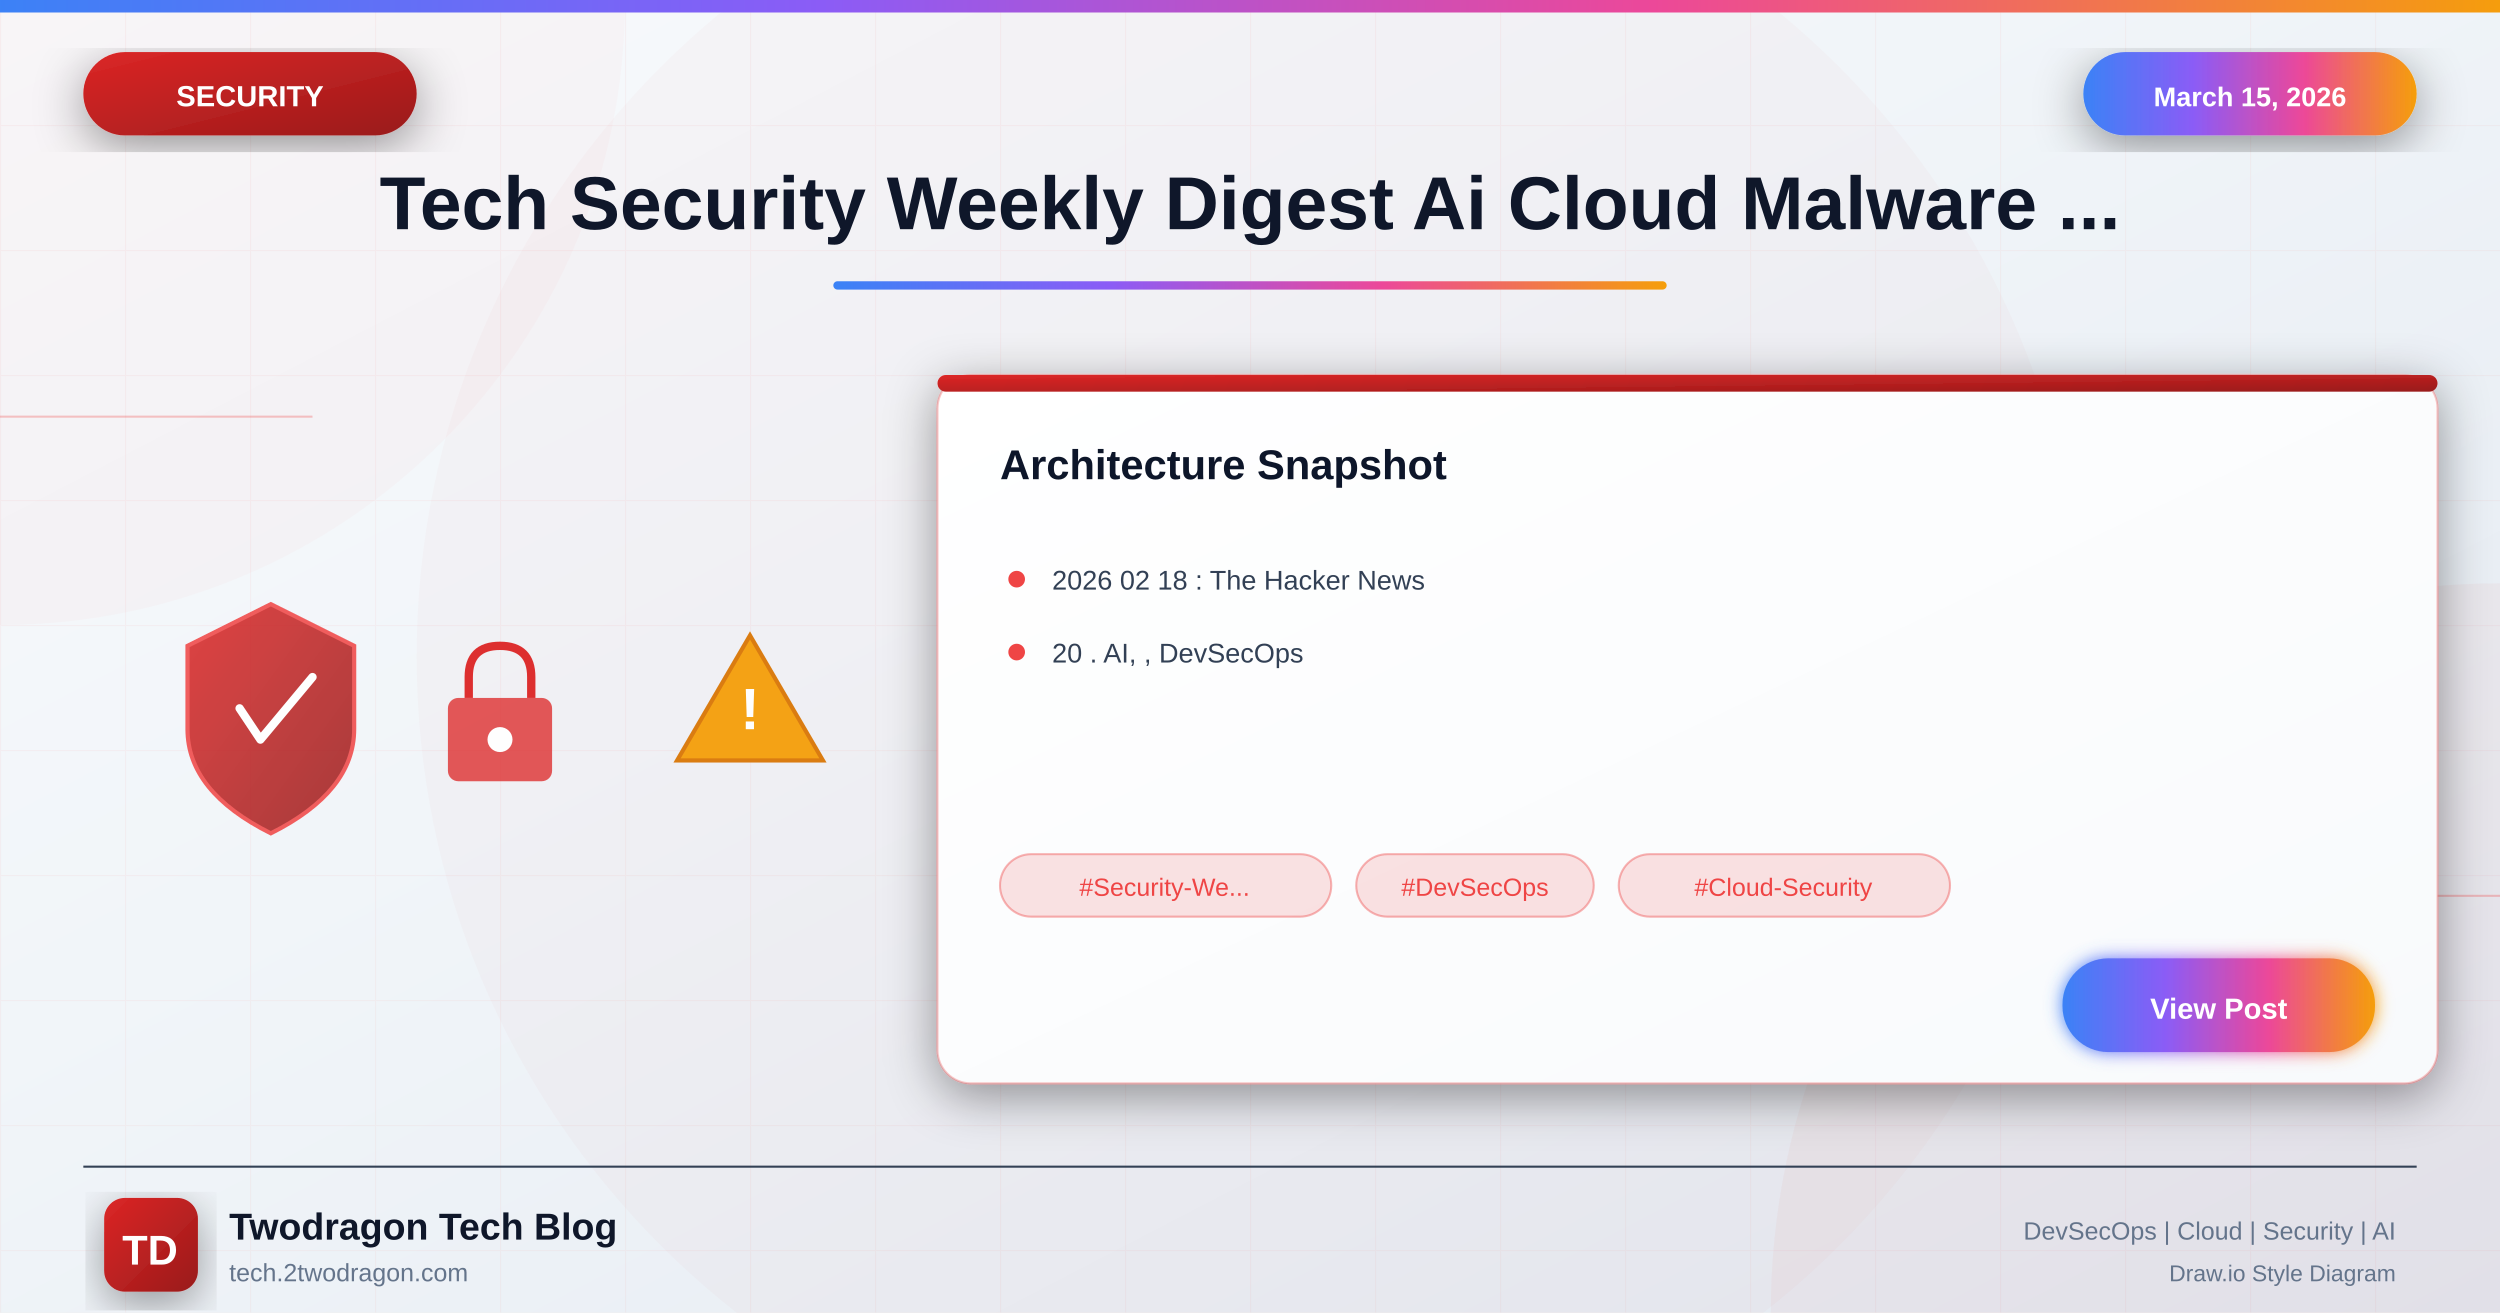
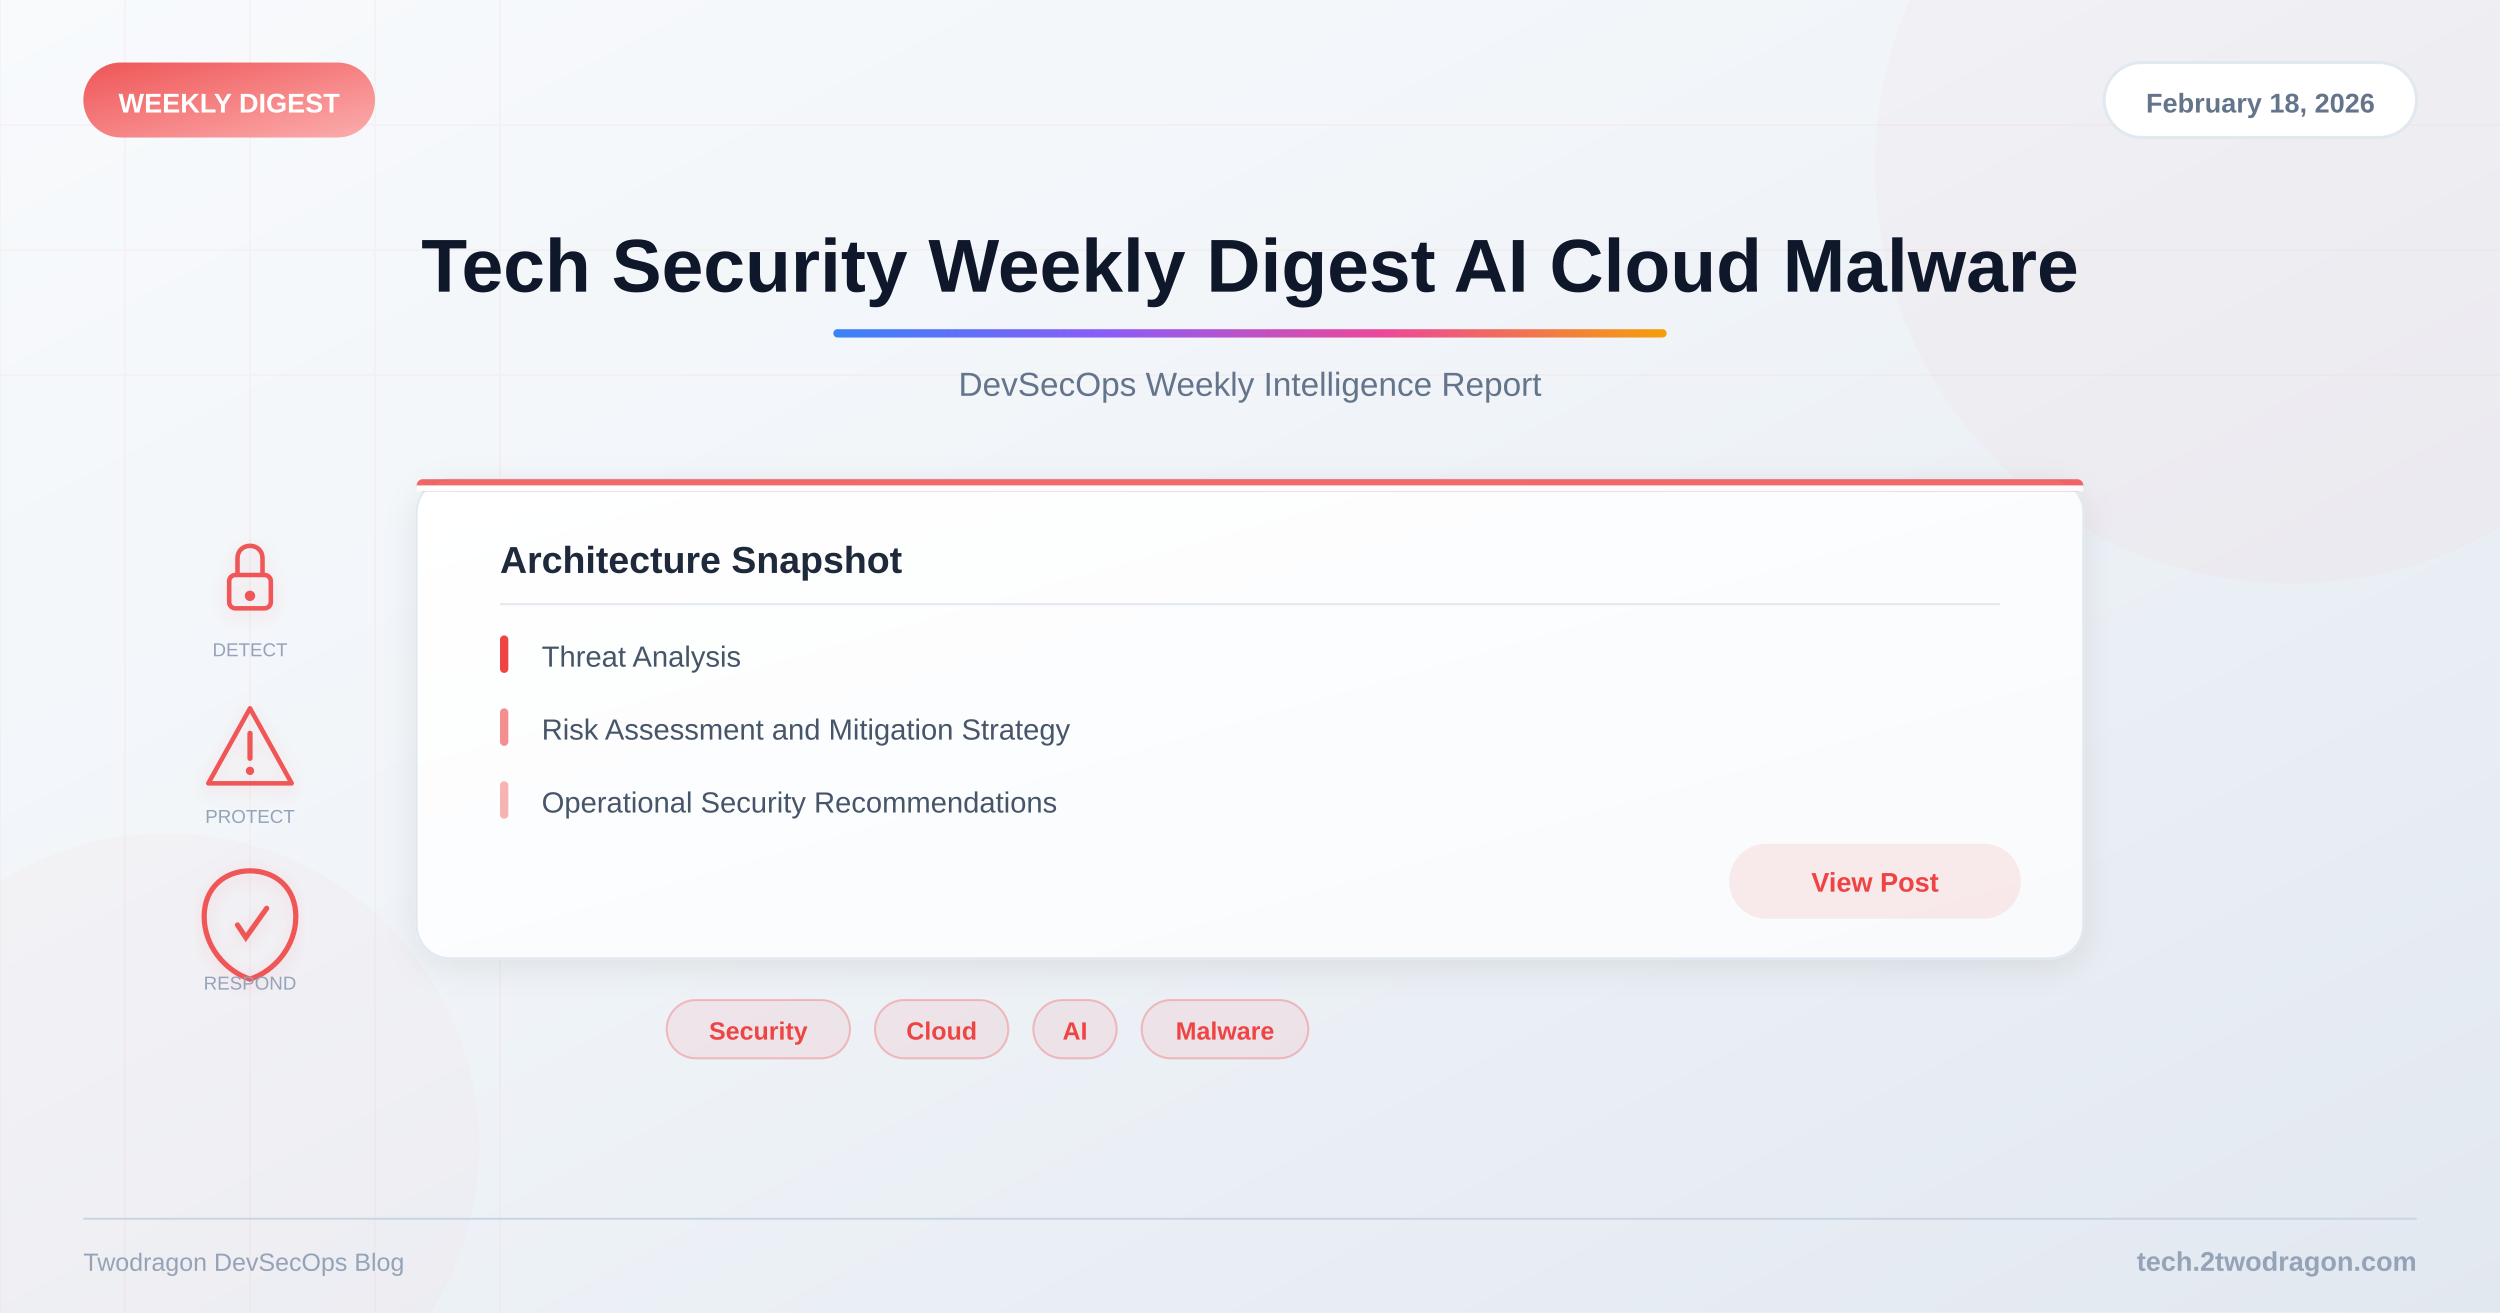
<svg xmlns="http://www.w3.org/2000/svg" viewBox="0 0 1200 630">
  <defs>
-     <linearGradient id="bgGradient" x1="0%" y1="0%" x2="100%" y2="100%">
+     <linearGradient id="bg" x1="0%" y1="0%" x2="100%" y2="100%">
      <stop offset="0%" style="stop-color:#f8fafc" />
      <stop offset="40%" style="stop-color:#f1f5f9" />
      <stop offset="100%" style="stop-color:#e2e8f0" />
    </linearGradient>
-     <linearGradient id="securityGradient" x1="0%" y1="0%" x2="100%" y2="100%">
-       <stop offset="0%" style="stop-color:#dc2626" />
-       <stop offset="100%" style="stop-color:#991b1b" />
-     </linearGradient>
-     <linearGradient id="accentGradient" x1="0%" y1="0%" x2="100%" y2="0%">
+     <linearGradient id="accent" x1="0%" y1="0%" x2="100%" y2="0%">
      <stop offset="0%" style="stop-color:#3b82f6" />
      <stop offset="33%" style="stop-color:#8b5cf6" />
      <stop offset="66%" style="stop-color:#ec4899" />
      <stop offset="100%" style="stop-color:#f59e0b" />
    </linearGradient>
-     <linearGradient id="cardGradient" x1="0%" y1="0%" x2="100%" y2="100%">
+     <linearGradient id="catGrad" x1="0%" y1="0%" x2="100%" y2="100%">
+       <stop offset="0%" style="stop-color:#ef4444" />
+       <stop offset="100%" style="stop-color:#fca5a5" />
+     </linearGradient>
+     <linearGradient id="cardBg" x1="0%" y1="0%" x2="100%" y2="100%">
      <stop offset="0%" style="stop-color:#ffffff" />
      <stop offset="100%" style="stop-color:#f8fafc" />
    </linearGradient>
-     <linearGradient id="fireGradient" x1="0%" y1="100%" x2="0%" y2="0%">
-       <stop offset="0%" style="stop-color:#dc2626" />
-       <stop offset="50%" style="stop-color:#f59e0b" />
-       <stop offset="100%" style="stop-color:#fbbf24" />
-     </linearGradient>
-     <filter id="glow" x="-50%" y="-50%" width="200%" height="200%">
-       <feGaussianBlur stdDeviation="4" result="blur" />
-       <feMerge>
-         <feMergeNode in="blur" />
-         <feMergeNode in="SourceGraphic" />
-       </feMerge>
+     <filter id="shadow">
+       <feDropShadow dx="0" dy="4" stdDeviation="8" flood-color="#000" flood-opacity="0.08" />
    </filter>
-     <filter id="strongGlow" x="-100%" y="-100%" width="300%" height="300%">
-       <feGaussianBlur stdDeviation="8" result="blur" />
-       <feMerge>
-         <feMergeNode in="blur" />
-         <feMergeNode in="blur" />
-         <feMergeNode in="SourceGraphic" />
-       </feMerge>
-     </filter>
-     <filter id="shadow" x="-20%" y="-20%" width="140%" height="140%">
-       <feDropShadow dx="0" dy="6" stdDeviation="12" flood-color="#000" flood-opacity="0.4" />
-     </filter>
-     <filter id="innerGlow">
-       <feGaussianBlur in="SourceAlpha" stdDeviation="3" result="blur" />
-       <feOffset in="blur" dx="0" dy="0" />
-       <feComposite in2="SourceAlpha" operator="arithmetic" k2="-1" k3="1" />
-       <feColorMatrix type="matrix" values="0 0 0 0 1 0 0 0 0 1 0 0 0 0 1 0 0 0 0.5 0" />
-       <feBlend in2="SourceGraphic" />
+     <filter id="iconShadow">
+       <feDropShadow dx="0" dy="2" stdDeviation="4" flood-color="#ef4444" flood-opacity="0.15" />
    </filter>
  </defs>
-   <rect width="1200" height="630" fill="url(#bgGradient)" />
-   <pattern id="grid" width="60" height="60" patternUnits="userSpaceOnUse">
-     <path d="M 60 0 L 0 0 0 60" fill="none" stroke="#ef4444" stroke-opacity="0.05" stroke-width="1" />
-   </pattern>
-   <rect width="1200" height="630" fill="url(#grid)" />
-   <circle cx="0" cy="0" r="300" fill="#ef4444" fill-opacity="0.03" />
-   <circle cx="1200" cy="630" r="350" fill="#dc2626" fill-opacity="0.04" />
-   <circle cx="600" cy="315" r="400" fill="#dc2626" fill-opacity="0.02" />
-   <line x1="0" y1="200" x2="150" y2="200" stroke="#ef4444" stroke-width="1" opacity="0.3" />
-   <line x1="1050" y1="430" x2="1200" y2="430" stroke="#ef4444" stroke-width="1" opacity="0.3" />
-   <rect x="0" y="0" width="1200" height="6" fill="url(#accentGradient)" />
-   <g filter="url(#shadow)">
-     <rect x="40" y="25" width="160" height="40" rx="20" fill="url(#securityGradient)" />
-     <text x="120" y="51" font-family="Arial, sans-serif" font-size="14" font-weight="bold" fill="white" text-anchor="middle">SECURITY</text>
+   <rect width="1200" height="630" fill="url(#bg)" />
+   <g opacity="0.04">
+     <line x1="0" y1="0" x2="0" y2="630" stroke="#ef4444" stroke-width="1" />
+     <line x1="60" y1="0" x2="60" y2="630" stroke="#ef4444" stroke-width="1" />
+     <line x1="120" y1="0" x2="120" y2="630" stroke="#ef4444" stroke-width="1" />
+     <line x1="180" y1="0" x2="180" y2="630" stroke="#ef4444" stroke-width="1" />
+     <line x1="240" y1="0" x2="240" y2="630" stroke="#ef4444" stroke-width="1" />
+     <line x1="0" y1="60" x2="1200" y2="60" stroke="#ef4444" stroke-width="1" />
+     <line x1="0" y1="120" x2="1200" y2="120" stroke="#ef4444" stroke-width="1" />
+     <line x1="0" y1="180" x2="1200" y2="180" stroke="#ef4444" stroke-width="1" />
  </g>
-   <g filter="url(#shadow)">
-     <rect x="1000" y="25" width="160" height="40" rx="20" fill="url(#accentGradient)" />
-     <text x="1080" y="51" font-family="Arial, sans-serif" font-size="13" font-weight="bold" fill="white" text-anchor="middle">March 15, 2026</text>
-   </g>
-   <text x="600" y="110" font-family="Arial, sans-serif" font-size="36" font-weight="bold" fill="#0f172a" text-anchor="middle">Tech Security Weekly Digest Ai Cloud Malware ...</text>
-   <rect x="400" y="135" width="400" height="4" rx="2" fill="url(#accentGradient)" />
-   <g opacity="0.95">
-     <g transform="translate(80, 280)">
-       <path d="M50 10 L90 30 L90 70 Q90 100 50 120 Q10 100 10 70 L10 30 Z" fill="url(#securityGradient)" stroke="#ef4444" stroke-width="2" opacity="0.9" />
-       <path d="M35 60 L45 75 L70 45" fill="none" stroke="white" stroke-width="4" stroke-linecap="round" stroke-linejoin="round" />
-     </g>
-     <g transform="translate(200, 300)">
-       <rect x="15" y="35" width="50" height="40" rx="5" fill="#dc2626" opacity="0.8" />
-       <path d="M25 35 L25 25 Q25 10 40 10 Q55 10 55 25 L55 35" fill="none" stroke="#dc2626" stroke-width="4" />
-       <circle cx="40" cy="55" r="6" fill="white" />
-     </g>
-     <g transform="translate(320, 290)">
-       <path d="M40 15 L75 75 L5 75 Z" fill="#f59e0b" stroke="#d97706" stroke-width="2" />
-       <text x="40" y="60" font-family="Arial, sans-serif" font-size="28" font-weight="bold" fill="white" text-anchor="middle">!</text>
+   <circle cx="1100" cy="80" r="200" fill="#ef4444" opacity="0.03" />
+   <circle cx="80" cy="550" r="150" fill="#ef4444" opacity="0.02" />
+   <rect x="40" y="30" width="140" height="36" rx="18" fill="url(#catGrad)" opacity="0.9" />
+   <text x="110" y="54" font-family="Arial, sans-serif" font-size="13" font-weight="bold" fill="white" text-anchor="middle">WEEKLY DIGEST</text>
+   <rect x="1010" y="30" width="150" height="36" rx="18" fill="white" stroke="#e2e8f0" stroke-width="1.5" />
+   <text x="1085" y="54" font-family="Arial, sans-serif" font-size="13" font-weight="600" fill="#64748b" text-anchor="middle">February 18, 2026</text>
+   <text x="600" y="140" font-family="Arial, sans-serif" font-size="36" font-weight="bold" fill="#0f172a" text-anchor="middle">Tech Security Weekly Digest AI Cloud Malware</text>
+   <rect x="400" y="158" width="400" height="4" rx="2" fill="url(#accent)" />
+   <text x="600" y="190" font-family="Arial, sans-serif" font-size="16" fill="#64748b" text-anchor="middle">DevSecOps Weekly Intelligence Report</text>
+   <g filter="url(#iconShadow)">
+     <g opacity="0.9">
+       <g transform="translate(120,280)">
+         <rect x="-10" y="-4" width="20" height="16" rx="3" fill="none" stroke="#ef4444" stroke-width="2.2" />
+         <path d="M-6,-4 L-6,-12 C-6,-20 6,-20 6,-12 L6,-4" fill="none" stroke="#ef4444" stroke-width="2.2" />
+         <circle cx="0" cy="6" r="2.5" fill="#ef4444" />
+       </g>
+       <g transform="translate(120,360)">
+         <path d="M0,-20 L20,16 L-20,16 Z" fill="none" stroke="#ef4444" stroke-width="2.2" stroke-linejoin="round" />
+         <line x1="0" y1="-8" x2="0" y2="4" stroke="#ef4444" stroke-width="2.5" stroke-linecap="round" />
+         <circle cx="0" cy="10" r="2" fill="#ef4444" />
+       </g>
+       <g transform="translate(120,440)">
+         <path d="M0,-22 C12,-22 22,-14 22,0 C22,14 12,26 0,30 C-12,26 -22,14 -22,0 C-22,-14 -12,-22 0,-22Z" fill="none" stroke="#ef4444" stroke-width="2.5" />
+         <path d="M-6,4 L-2,10 L8,-4" fill="none" stroke="#ef4444" stroke-width="2.5" stroke-linecap="round" />
+       </g>
    </g>
  </g>
-   <g transform="translate(450, 180)" filter="url(#shadow)">
-     <rect width="720" height="340" rx="16" fill="url(#cardGradient)" stroke="#ef4444" stroke-width="1" stroke-opacity="0.3" />
-     <rect x="0" y="0" width="720" height="8" rx="4" fill="url(#securityGradient)" />
-     <text x="30" y="50" font-family="Arial, sans-serif" font-size="20" font-weight="bold" fill="#0f172a">Architecture Snapshot</text>
-     <g transform="translate(30, 90)">
-       <circle cx="8" cy="8" r="4" fill="#ef4444" />
-       <text x="25" y="13" font-family="Arial, sans-serif" font-size="13" fill="#334155">2026 02 18 : The Hacker News</text>
-     </g>
-     <g transform="translate(30, 125)">
-       <circle cx="8" cy="8" r="4" fill="#ef4444" />
-       <text x="25" y="13" font-family="Arial, sans-serif" font-size="13" fill="#334155">20 . AI, , DevSecOps</text>
-     </g>
-     <g transform="translate(30, 230)">
-       <rect x="0" y="0" width="159" height="30" rx="15" fill="#ef4444" fill-opacity="0.15" stroke="#ef4444" stroke-width="1" stroke-opacity="0.4" />
-       <text x="79" y="20" font-family="Arial, sans-serif" font-size="12" fill="#ef4444" text-anchor="middle">#Security-We...</text>
-       <rect x="171" y="0" width="114" height="30" rx="15" fill="#ef4444" fill-opacity="0.15" stroke="#ef4444" stroke-width="1" stroke-opacity="0.4" />
-       <text x="228" y="20" font-family="Arial, sans-serif" font-size="12" fill="#ef4444" text-anchor="middle">#DevSecOps</text>
-       <rect x="297" y="0" width="159" height="30" rx="15" fill="#ef4444" fill-opacity="0.15" stroke="#ef4444" stroke-width="1" stroke-opacity="0.4" />
-       <text x="376" y="20" font-family="Arial, sans-serif" font-size="12" fill="#ef4444" text-anchor="middle">#Cloud-Security</text>
-     </g>
-     <g transform="translate(540, 280)">
-       <rect width="150" height="45" rx="22" fill="url(#accentGradient)" filter="url(#glow)" />
-       <text x="75" y="29" font-family="Arial, sans-serif" font-size="14" font-weight="bold" fill="white" text-anchor="middle">View Post</text>
-     </g>
-   </g>
-   <line x1="40" y1="560" x2="1160" y2="560" stroke="#334155" stroke-width="1" />
-   <g transform="translate(50, 575)">
-     <rect width="45" height="45" rx="10" fill="url(#securityGradient)" filter="url(#shadow)" />
-     <text x="22" y="32" font-family="Arial, sans-serif" font-size="20" font-weight="bold" fill="white" text-anchor="middle">TD</text>
-   </g>
-   <text x="110" y="595" font-family="Arial, sans-serif" font-size="18" font-weight="bold" fill="#0f172a">Twodragon Tech Blog</text>
-   <text x="110" y="615" font-family="Arial, sans-serif" font-size="12" fill="#64748b">tech.2twodragon.com</text>
-   <text x="1150" y="595" font-family="Arial, sans-serif" font-size="12" fill="#64748b" text-anchor="end">DevSecOps | Cloud | Security | AI</text>
-   <text x="1150" y="615" font-family="Arial, sans-serif" font-size="11" fill="#64748b" text-anchor="end">Draw.io Style Diagram</text>
+   <text x="120" y="315" font-family="Arial, sans-serif" font-size="9" fill="#94a3b8" text-anchor="middle">DETECT</text>
+   <text x="120" y="395" font-family="Arial, sans-serif" font-size="9" fill="#94a3b8" text-anchor="middle">PROTECT</text>
+   <text x="120" y="475" font-family="Arial, sans-serif" font-size="9" fill="#94a3b8" text-anchor="middle">RESPOND</text>
+   <rect x="200" y="230" width="800" height="230" rx="16" fill="url(#cardBg)" filter="url(#shadow)" stroke="#e2e8f0" stroke-width="1" />
+   <rect x="200" y="230" width="800" height="6" rx="3" fill="#ef4444" opacity="0.8" />
+   <rect x="200" y="233" width="800" height="3" fill="url(#cardBg)" />
+   <text x="240" y="275" font-family="Arial, sans-serif" font-size="18" font-weight="bold" fill="#1e293b">Architecture Snapshot</text>
+   <line x1="240" y1="290" x2="960" y2="290" stroke="#e2e8f0" stroke-width="1" />
+   <text x="260" y="320" font-family="Arial, sans-serif" font-size="14" fill="#475569">Threat Analysis</text>
+   <rect x="240" y="305" width="4" height="18" rx="2" fill="#ef4444" />
+   <text x="260" y="355" font-family="Arial, sans-serif" font-size="14" fill="#475569">Risk Assessment and Mitigation Strategy</text>
+   <rect x="240" y="340" width="4" height="18" rx="2" fill="#ef4444" opacity="0.6" />
+   <text x="260" y="390" font-family="Arial, sans-serif" font-size="14" fill="#475569">Operational Security Recommendations</text>
+   <rect x="240" y="375" width="4" height="18" rx="2" fill="#ef4444" opacity="0.4" />
+   <rect x="830" y="405" width="140" height="36" rx="18" fill="#ef4444" opacity="0.1" />
+   <text x="900" y="428" font-family="Arial, sans-serif" font-size="13" font-weight="600" fill="#ef4444" text-anchor="middle">View Post</text>
+   <rect x="320" y="480" width="88" height="28" rx="14" fill="#ef4444" fill-opacity="0.08" stroke="#ef4444" stroke-opacity="0.3" stroke-width="1" />
+   <text x="364" y="499" font-family="Arial, sans-serif" font-size="12" font-weight="600" fill="#ef4444" text-anchor="middle">Security</text>
+   <rect x="420" y="480" width="64" height="28" rx="14" fill="#ef4444" fill-opacity="0.08" stroke="#ef4444" stroke-opacity="0.3" stroke-width="1" />
+   <text x="452" y="499" font-family="Arial, sans-serif" font-size="12" font-weight="600" fill="#ef4444" text-anchor="middle">Cloud</text>
+   <rect x="496" y="480" width="40" height="28" rx="14" fill="#ef4444" fill-opacity="0.08" stroke="#ef4444" stroke-opacity="0.3" stroke-width="1" />
+   <text x="516" y="499" font-family="Arial, sans-serif" font-size="12" font-weight="600" fill="#ef4444" text-anchor="middle">AI</text>
+   <rect x="548" y="480" width="80" height="28" rx="14" fill="#ef4444" fill-opacity="0.08" stroke="#ef4444" stroke-opacity="0.3" stroke-width="1" />
+   <text x="588" y="499" font-family="Arial, sans-serif" font-size="12" font-weight="600" fill="#ef4444" text-anchor="middle">Malware</text>
+   <line x1="40" y1="585" x2="1160" y2="585" stroke="#cbd5e1" stroke-width="1" />
+   <text x="1160" y="610" font-family="Arial, sans-serif" font-size="13" font-weight="600" fill="#94a3b8" text-anchor="end">tech.2twodragon.com</text>
+   <text x="40" y="610" font-family="Arial, sans-serif" font-size="12" fill="#94a3b8">Twodragon DevSecOps Blog</text>
</svg>
